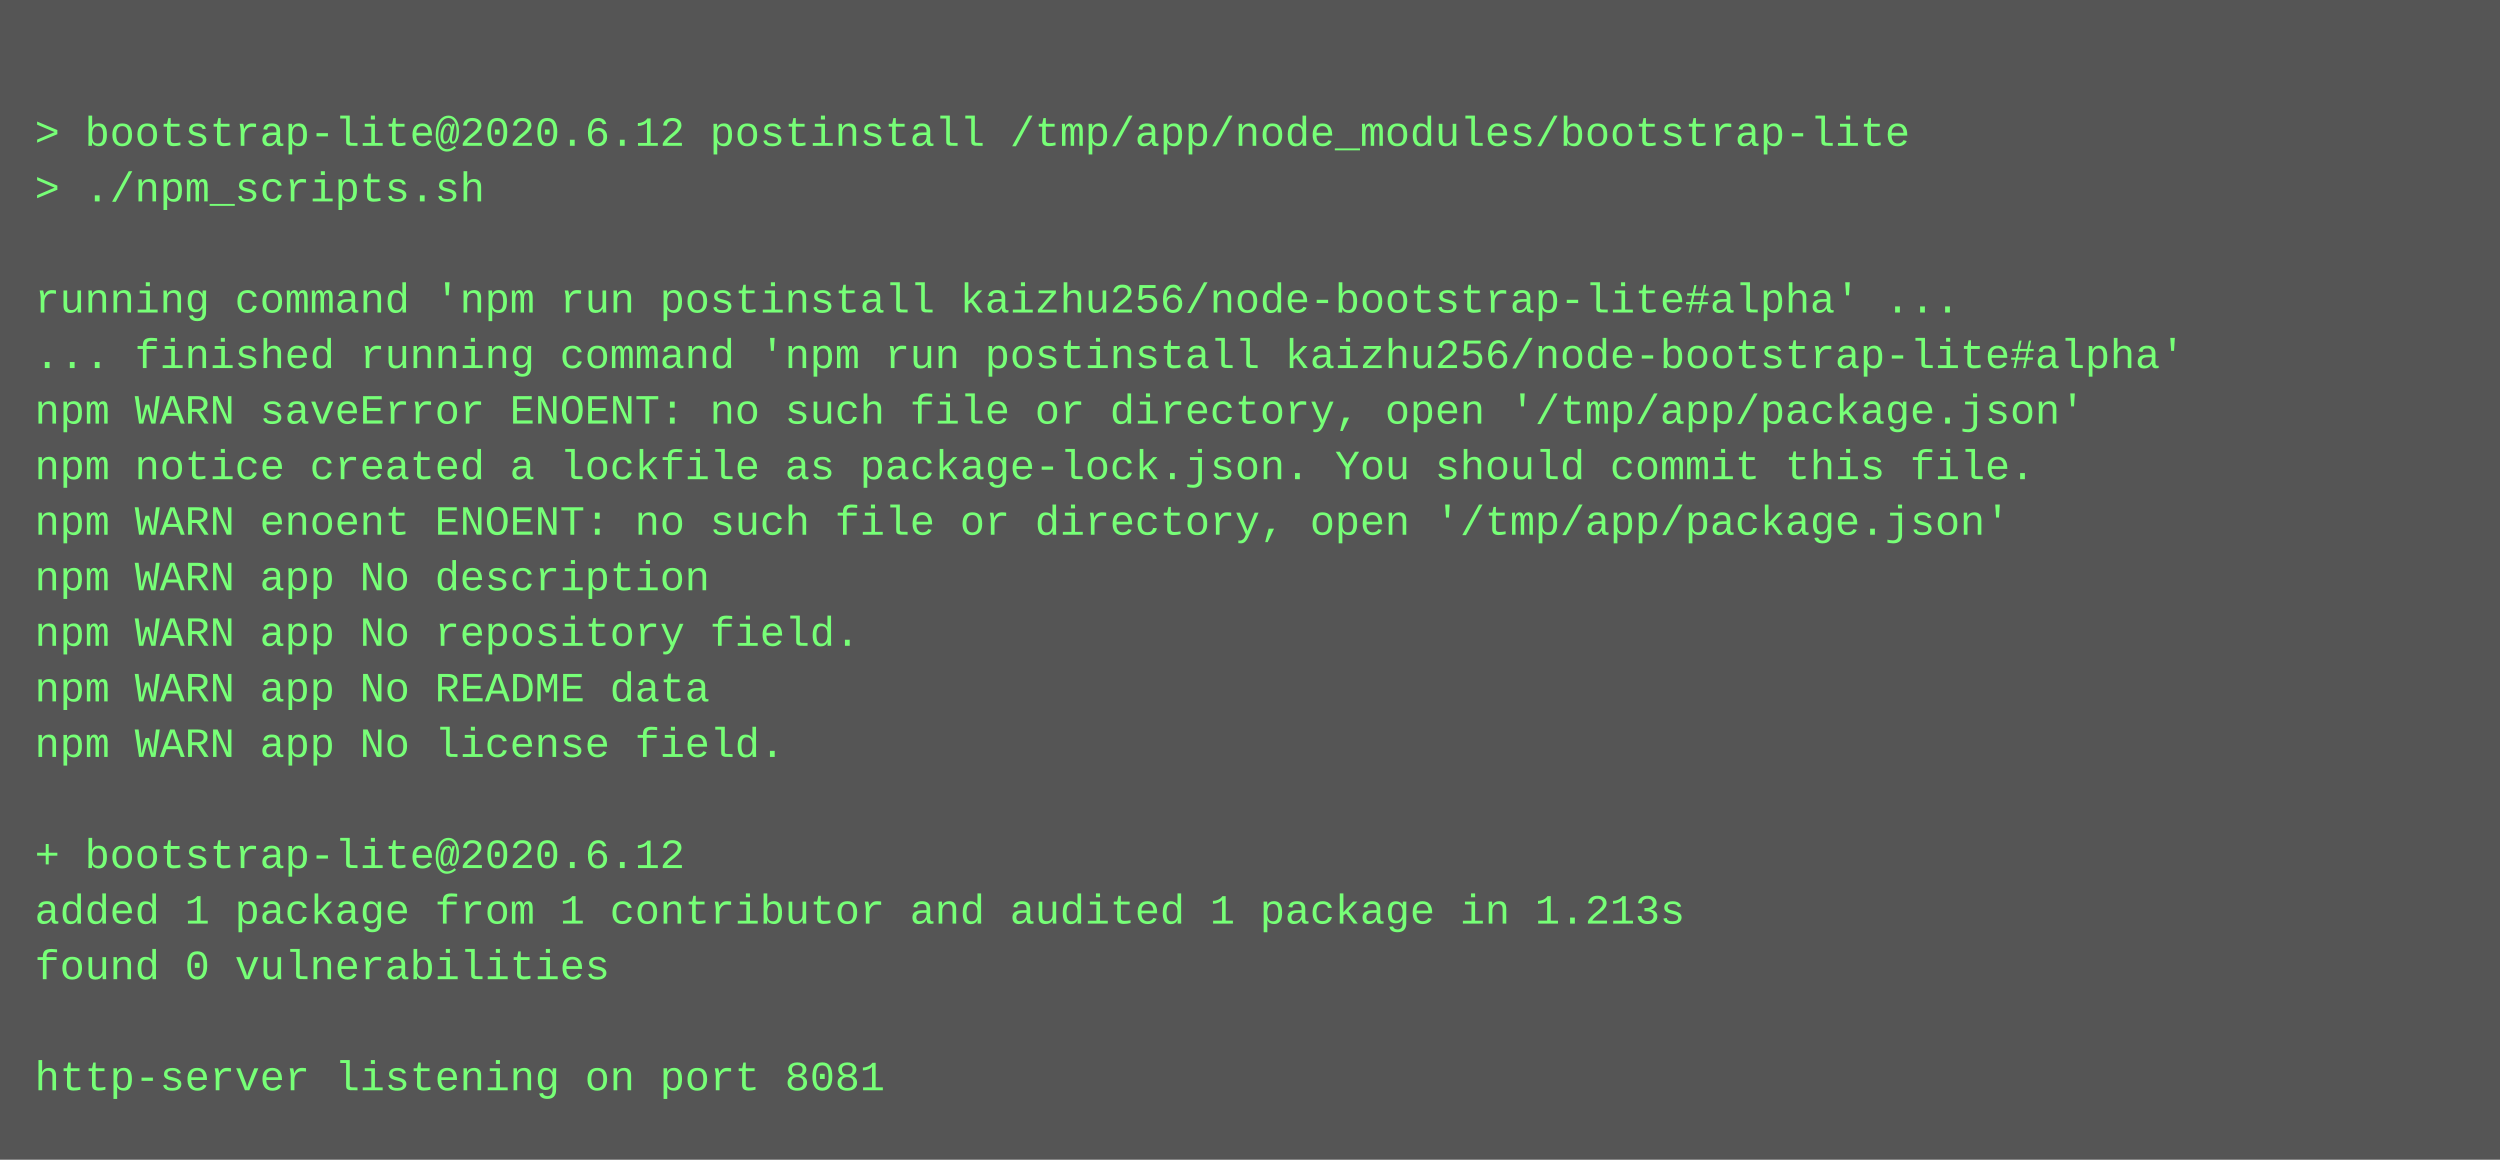
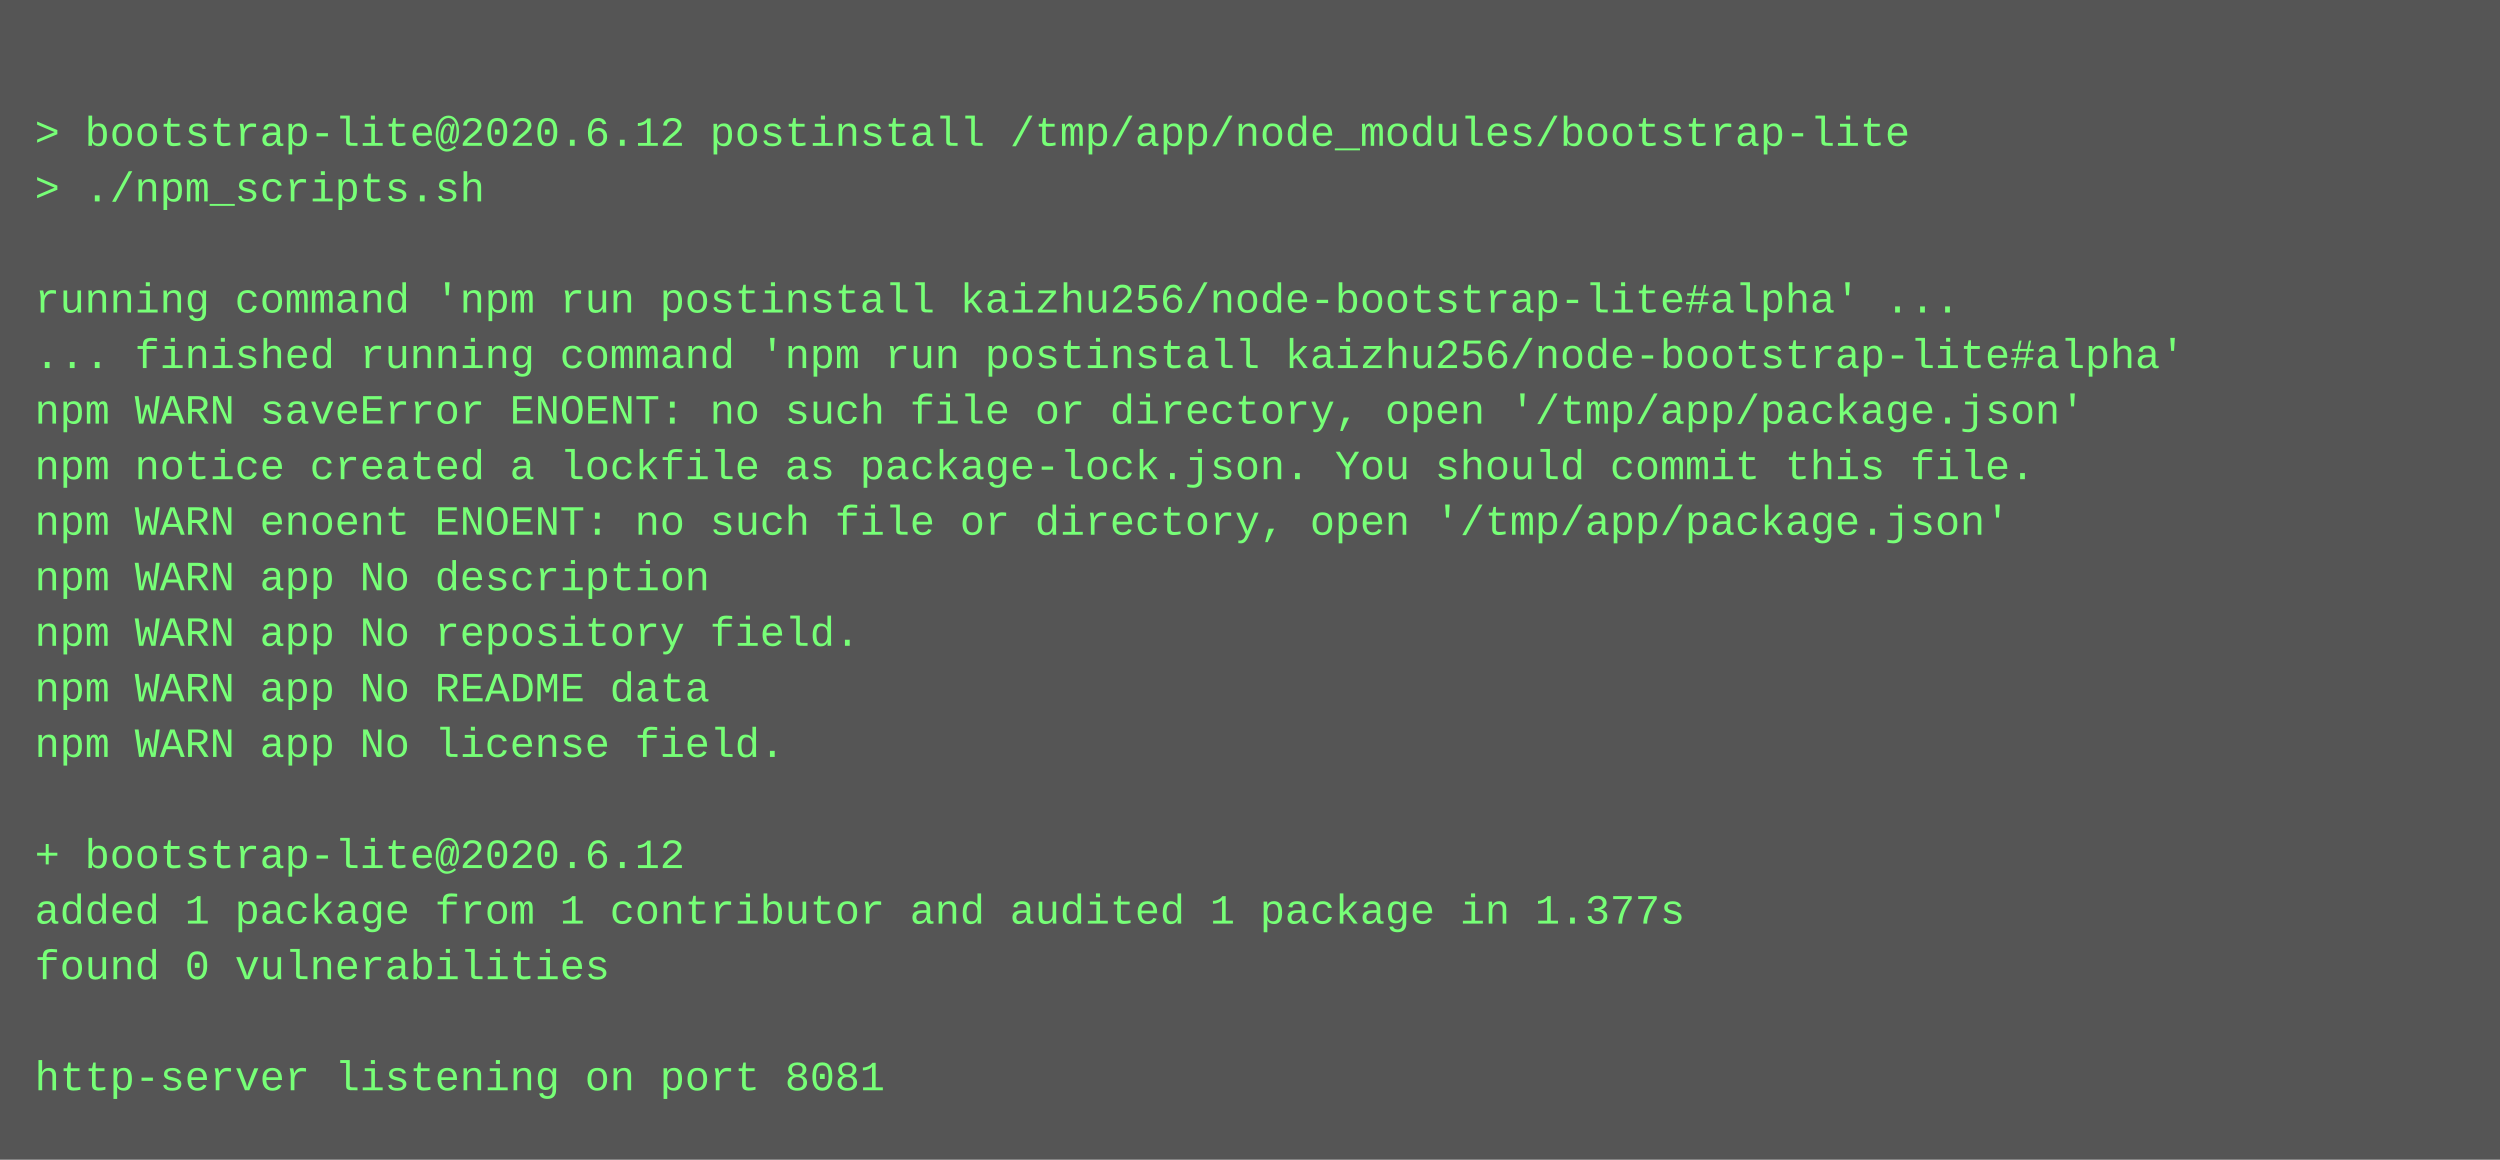
<svg xmlns="http://www.w3.org/2000/svg" height="334" width="720">
  <rect height="334" fill="#555" width="720" />
  <text fill="#7f7" font-family="Courier New" font-size="12" xml:space="preserve">
    <tspan x="10" y="26" />
    <tspan x="10" y="42">&gt; bootstrap-lite@2020.6.12 postinstall /tmp/app/node_modules/bootstrap-lite</tspan>
    <tspan x="10" y="58">&gt; ./npm_scripts.sh</tspan>
    <tspan x="10" y="74" />
    <tspan x="10" y="90">running command 'npm run postinstall kaizhu256/node-bootstrap-lite#alpha' ...</tspan>
    <tspan x="10" y="106">... finished running command 'npm run postinstall kaizhu256/node-bootstrap-lite#alpha'</tspan>
    <tspan x="10" y="122">npm WARN saveError ENOENT: no such file or directory, open '/tmp/app/package.json'</tspan>
    <tspan x="10" y="138">npm notice created a lockfile as package-lock.json. You should commit this file.</tspan>
    <tspan x="10" y="154">npm WARN enoent ENOENT: no such file or directory, open '/tmp/app/package.json'</tspan>
    <tspan x="10" y="170">npm WARN app No description</tspan>
    <tspan x="10" y="186">npm WARN app No repository field.</tspan>
    <tspan x="10" y="202">npm WARN app No README data</tspan>
    <tspan x="10" y="218">npm WARN app No license field.</tspan>
    <tspan x="10" y="234" />
    <tspan x="10" y="250">+ bootstrap-lite@2020.6.12</tspan>
-     <tspan x="10" y="266">added 1 package from 1 contributor and audited 1 package in 1.213s</tspan>
+     <tspan x="10" y="266">added 1 package from 1 contributor and audited 1 package in 1.377s</tspan>
    <tspan x="10" y="282">found 0 vulnerabilities</tspan>
    <tspan x="10" y="298" />
    <tspan x="10" y="314">http-server listening on port 8081</tspan>
  </text>
</svg>
